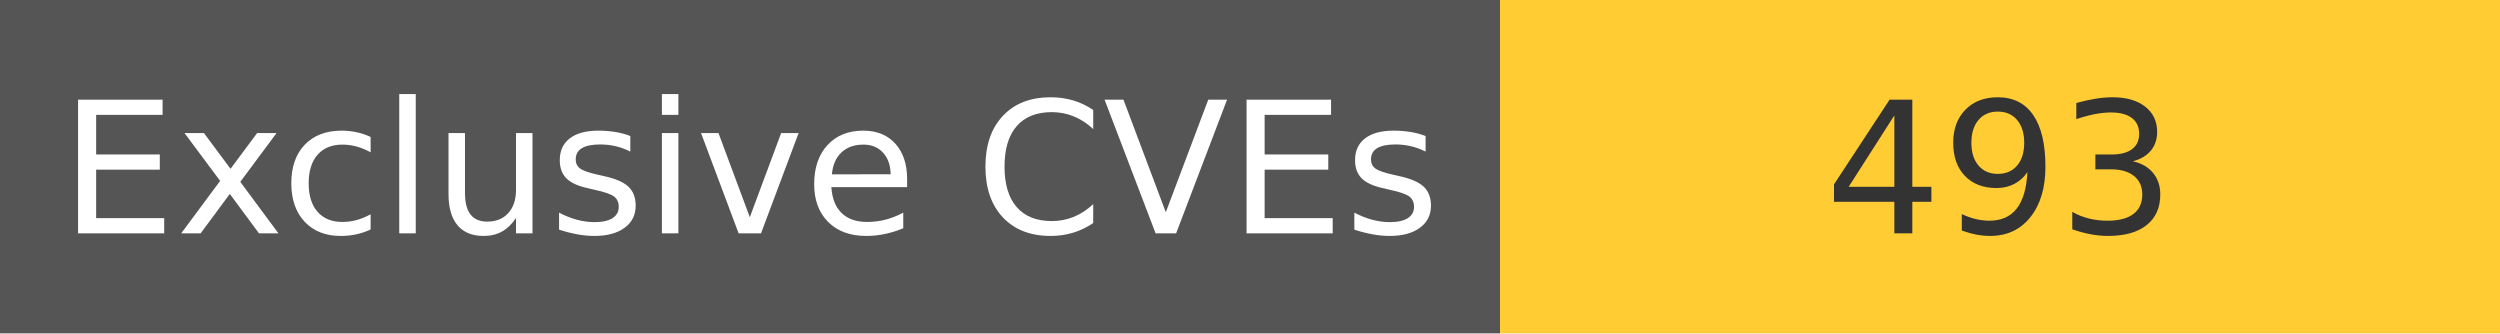
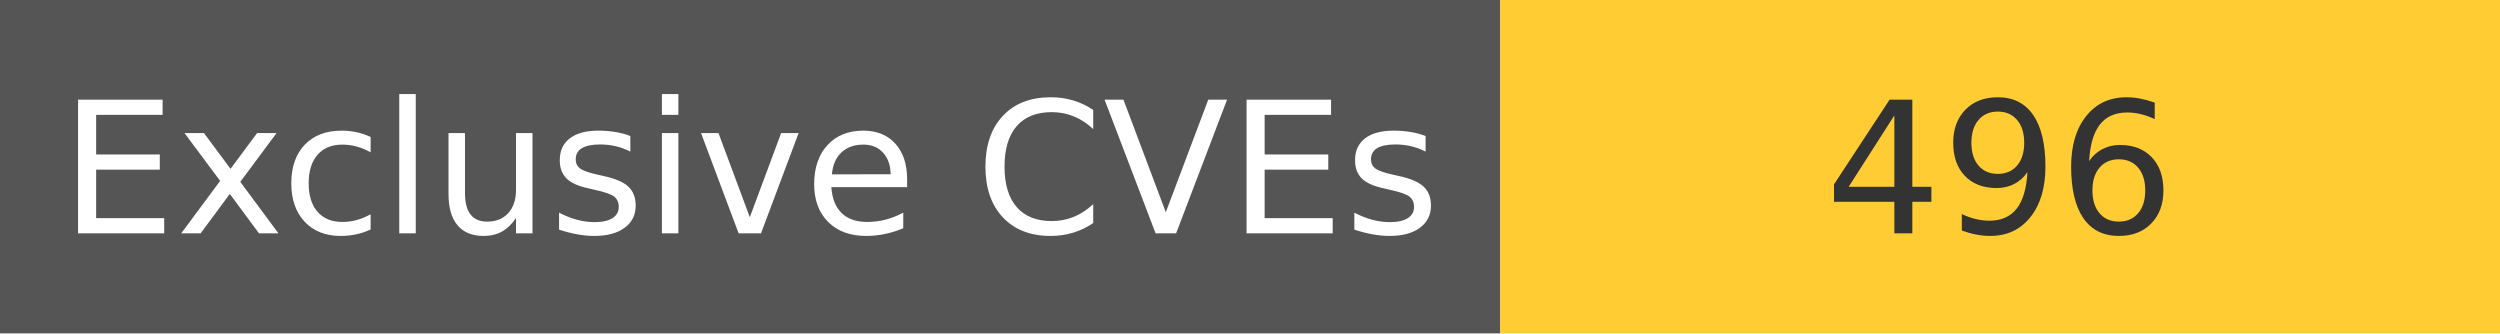
<svg xmlns="http://www.w3.org/2000/svg" width="150" height="20" role="img">
  <linearGradient id="s" x2="0" y2="100%">
    <stop offset="0" stop-color="#bbb" stop-opacity=".1" />
    <stop offset="1" stop-opacity=".1" />
  </linearGradient>
  <g>
    <rect width="90" height="20" fill="#555" />
    <rect x="90" width="267" height="20" fill="#ffcc33" />
  </g>
  <g fill="#fff" text-anchor="middle" font-family="Verdana,Geneva,DejaVu Sans,sans-serif" text-rendering="geometricPrecision" font-size="110">
    <text x="450" y="140" transform="scale(.1)" fill="#fff">
            Exclusive CVEs
        </text>
    <text x="1200" y="140" transform="scale(.1)" fill="#333">
-             493
+             496
        </text>
  </g>
</svg>
